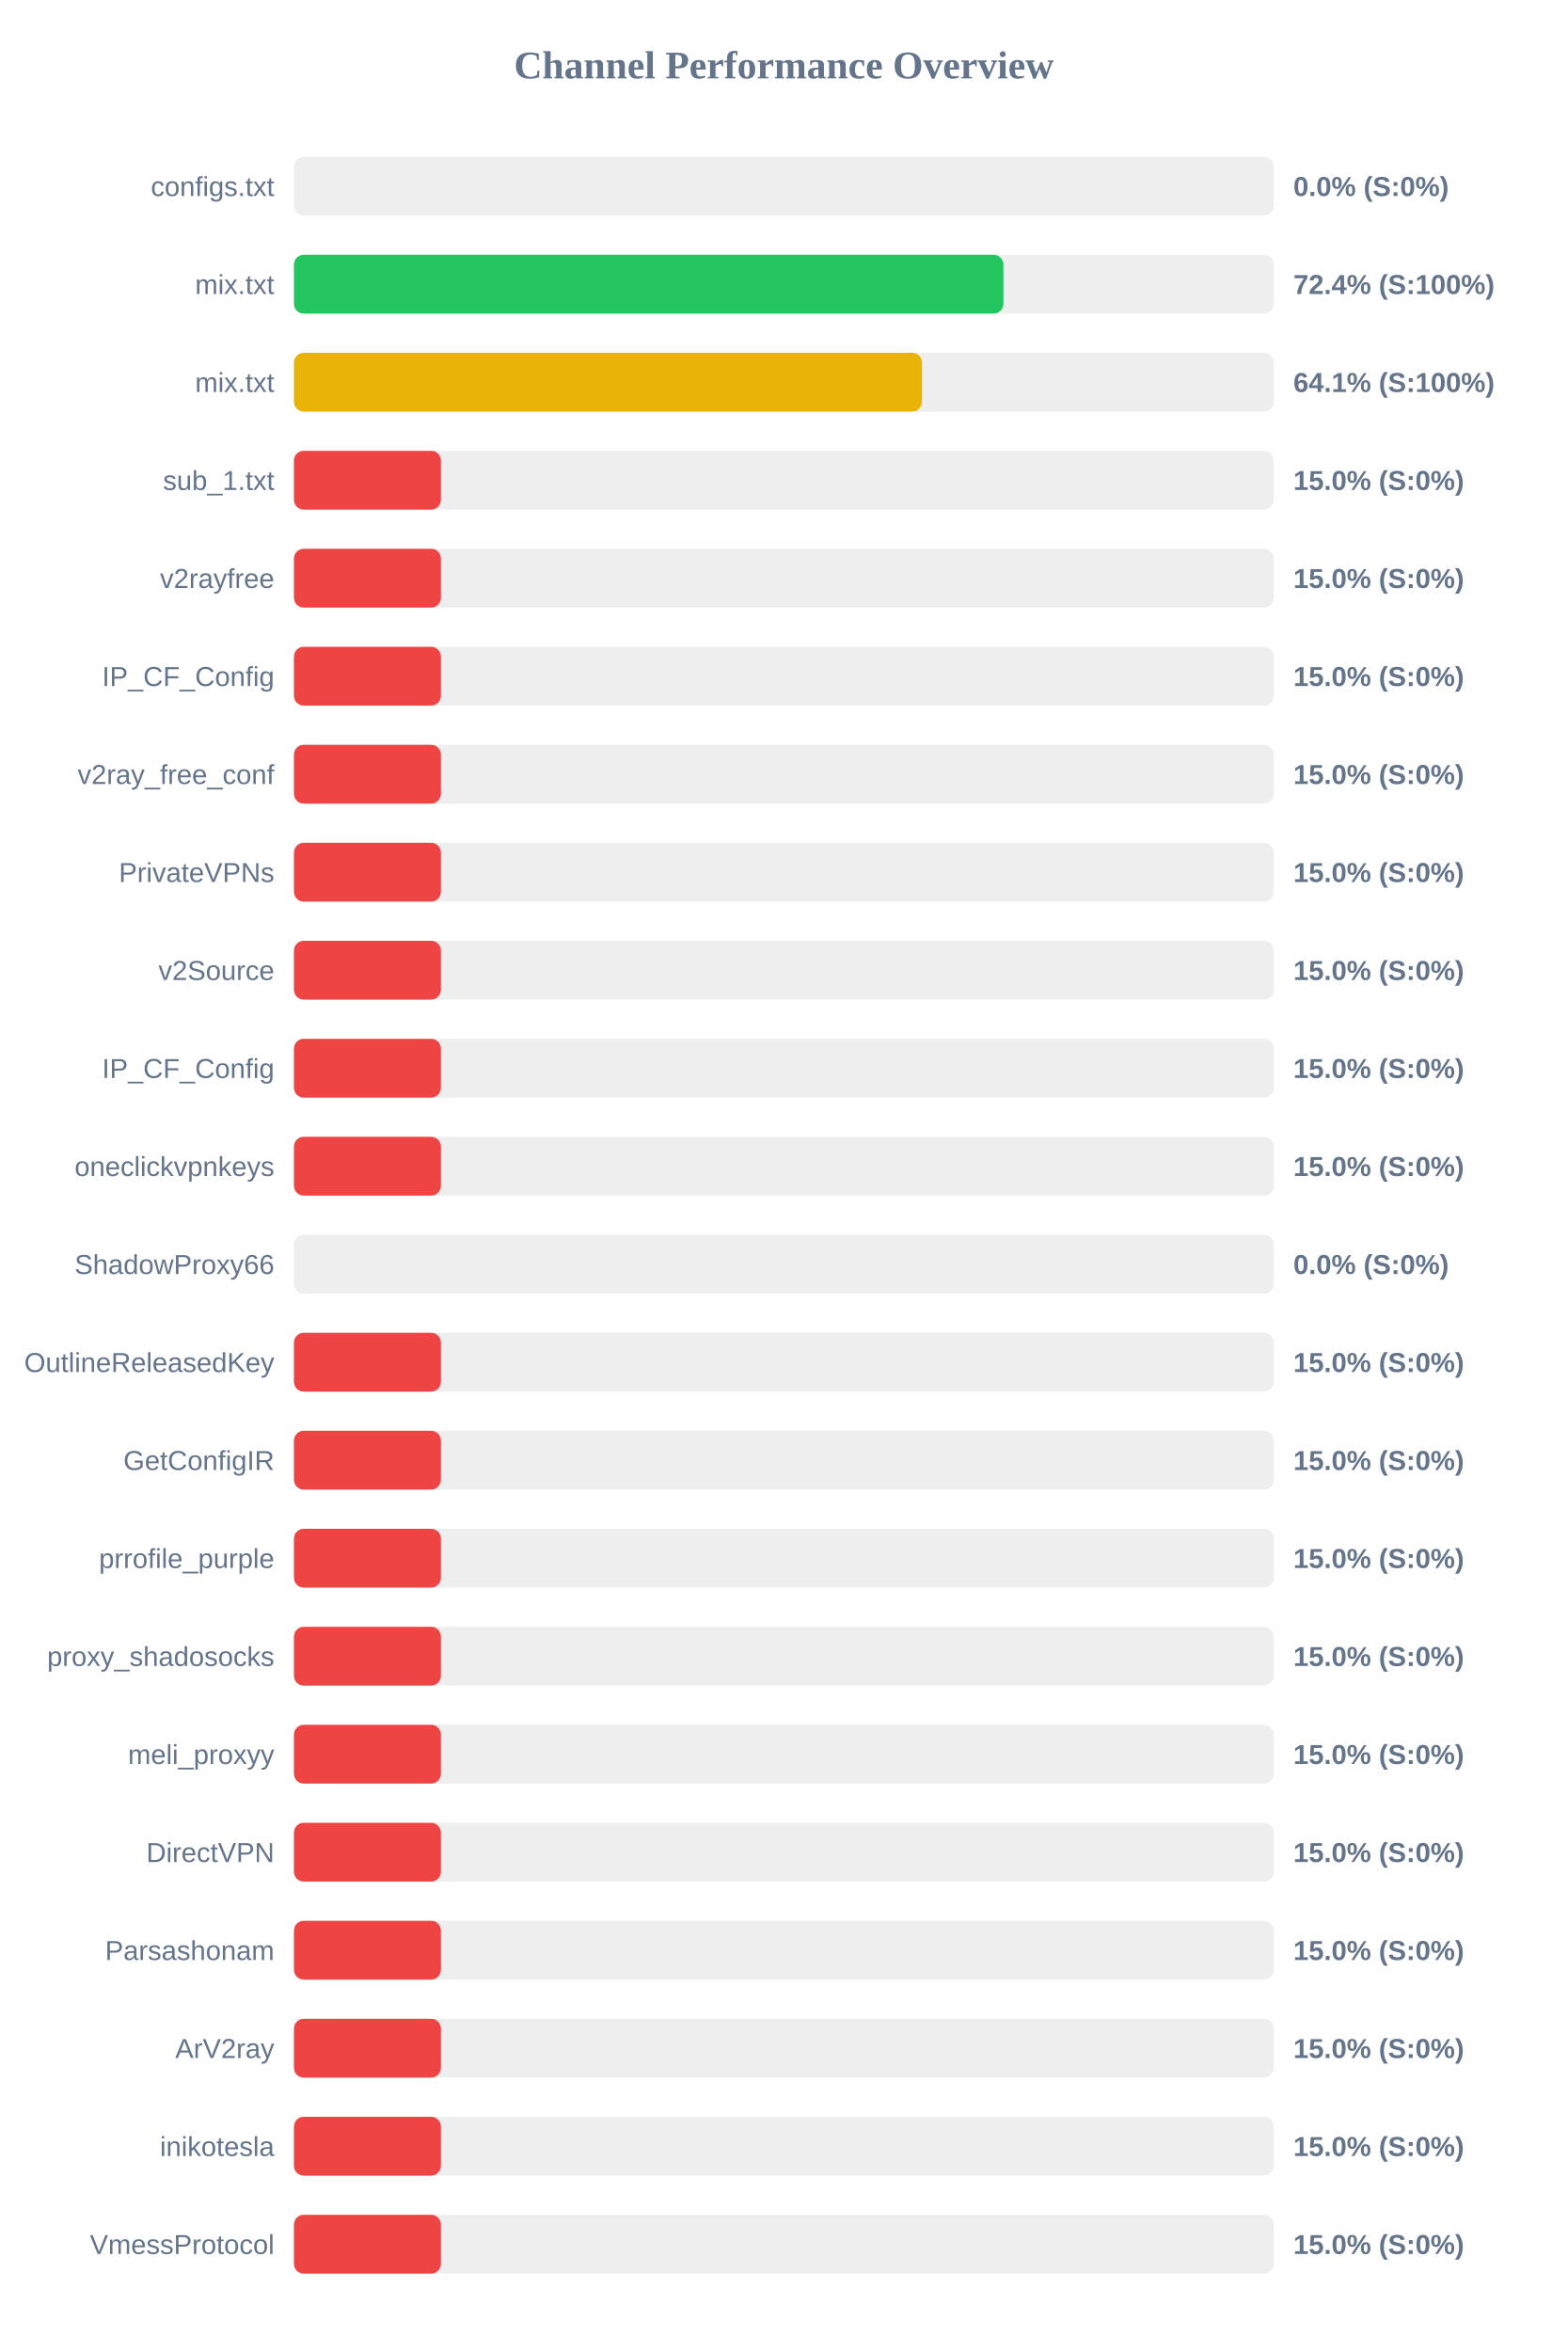
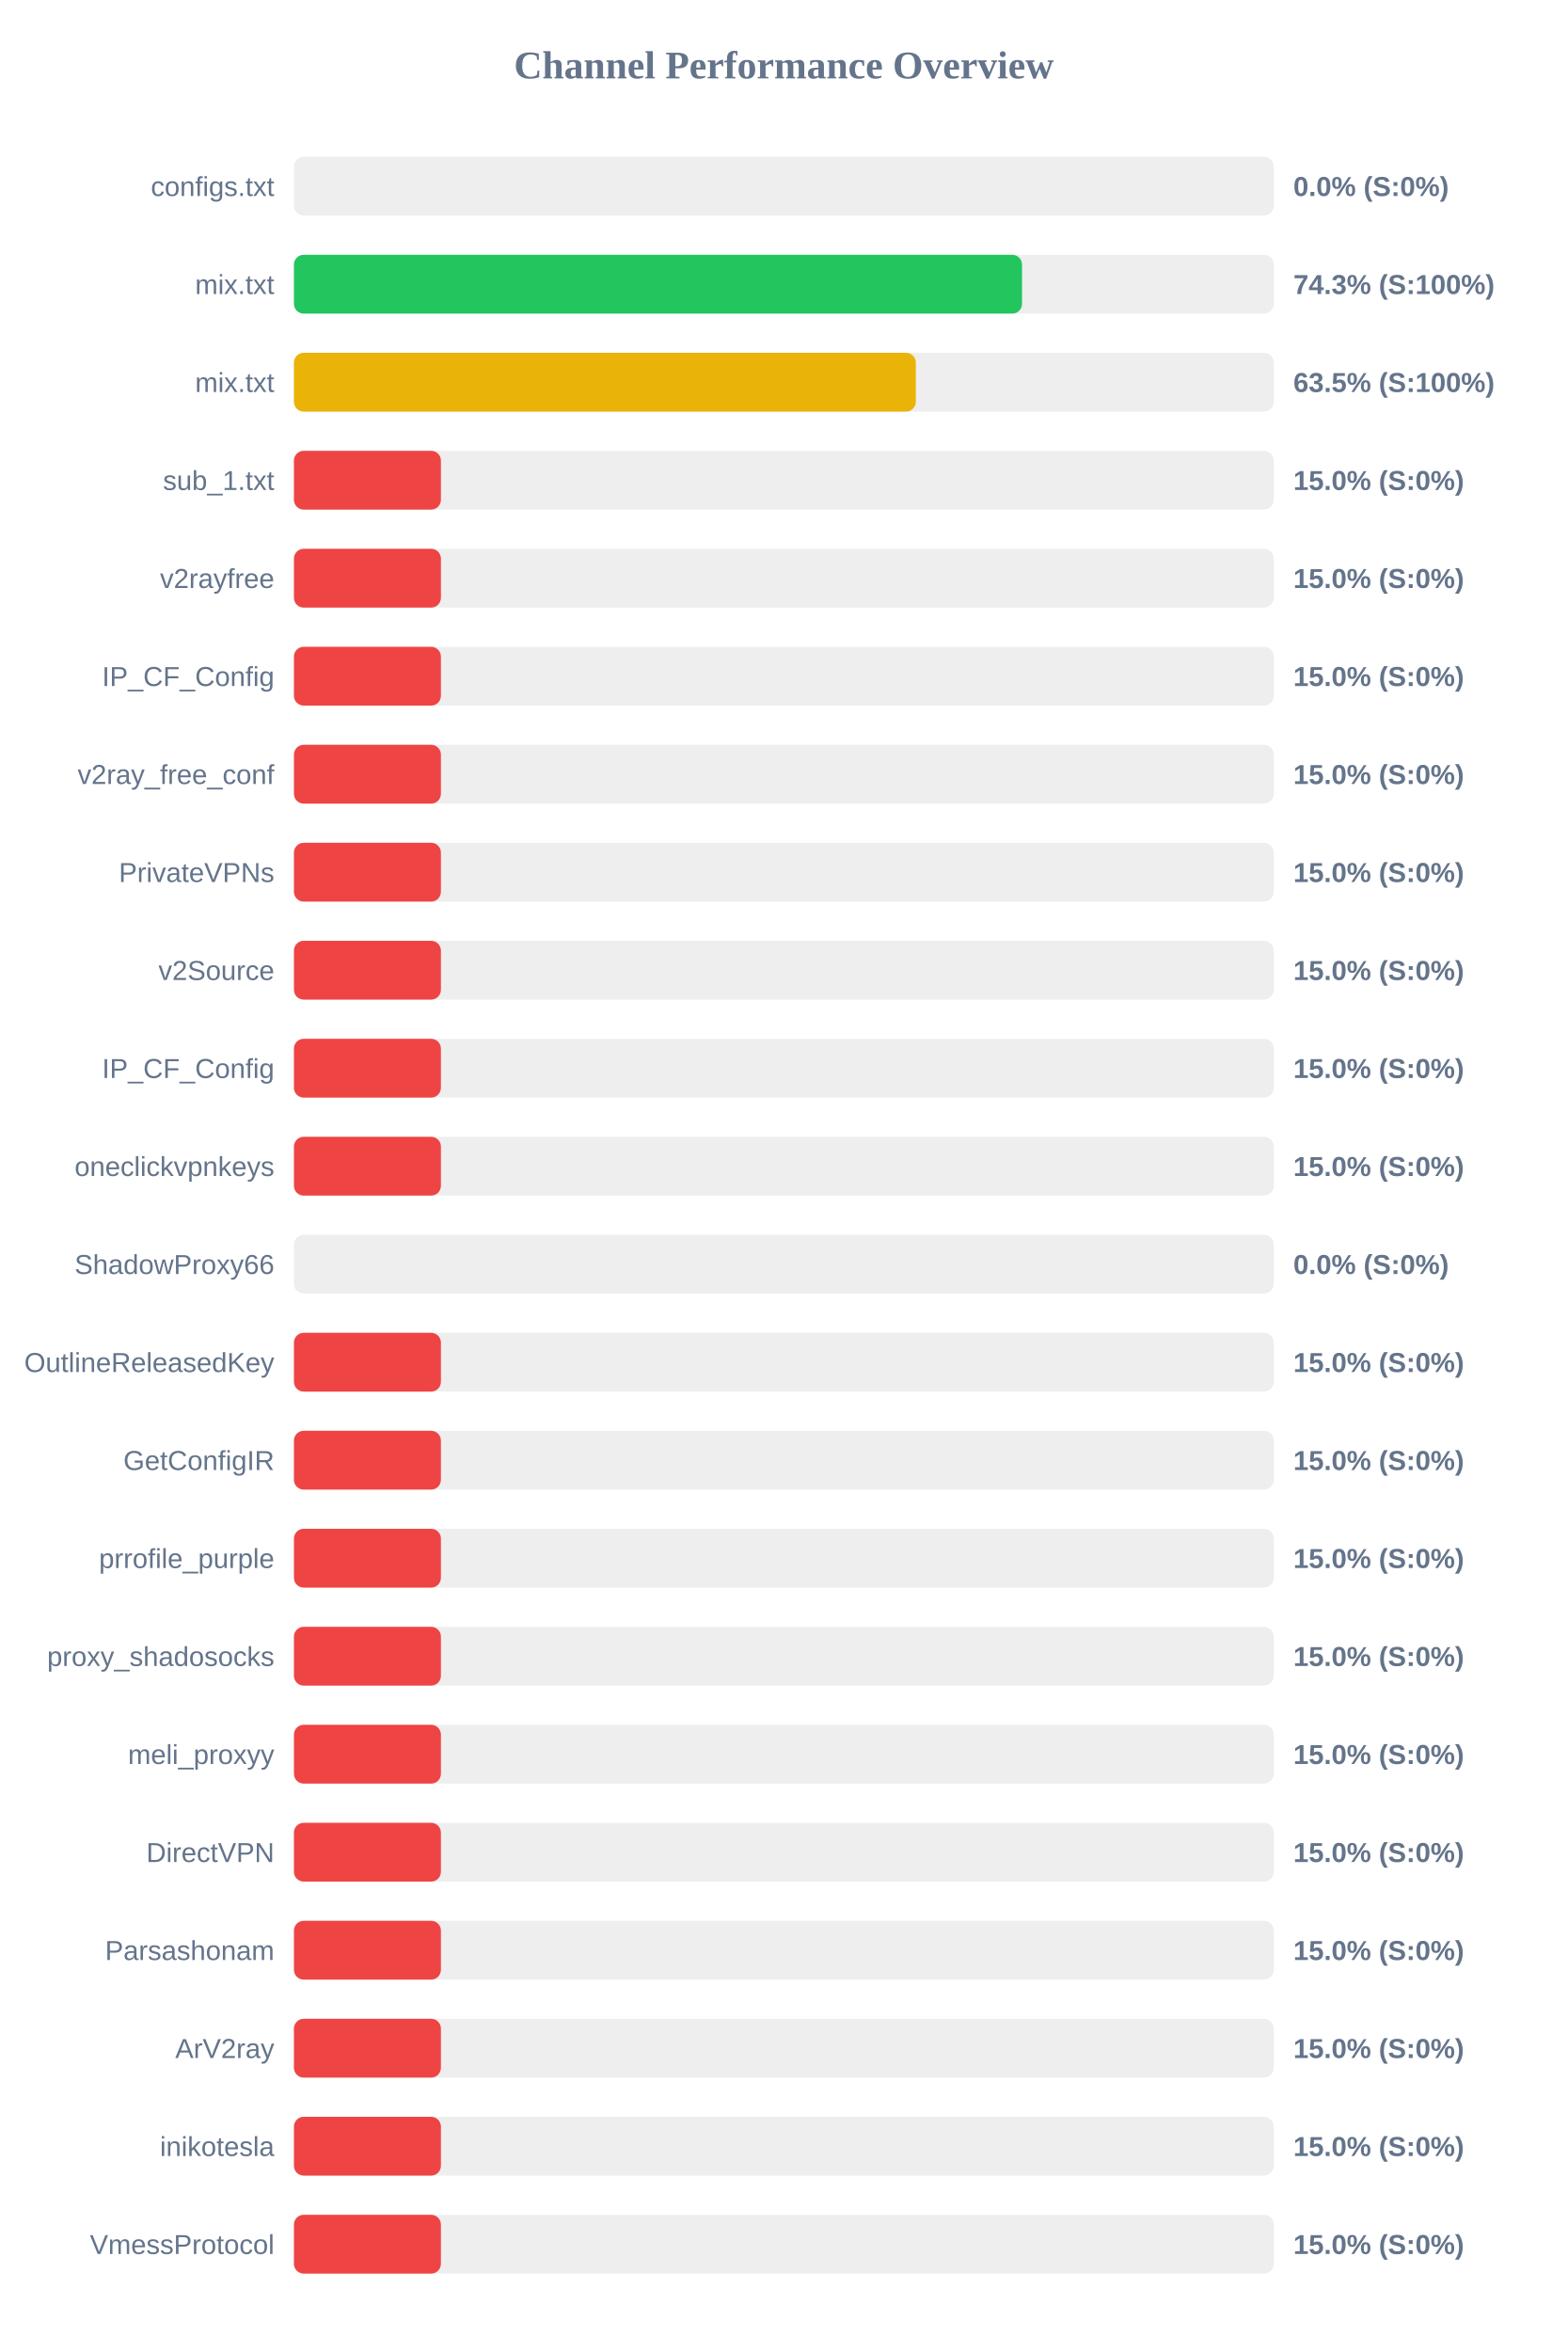
<svg xmlns="http://www.w3.org/2000/svg" width="800" height="1200" version="1.1">
  <style>
        .row { font: 14px Arial; fill: #64748b; }
        .score { font: bold 14px Arial; fill: #64748b; }
    </style>
  <text x="400" y="40" text-anchor="middle" font-size="20px" font-weight="bold" fill="#64748b">Channel Performance Overview</text>
  <rect x="150" y="80" width="500" height="30" fill="#eee" rx="5" />
  <rect x="150" y="80" width="0.0" height="30" fill="#ef4444" rx="5" />
  <text x="140" y="100" text-anchor="end" class="row">configs.txt</text>
  <text x="660" y="100" text-anchor="start" class="score">0.0% (S:0%)</text>
  <rect x="150" y="130" width="500" height="30" fill="#eee" rx="5" />
-   <rect x="150" y="130" width="362.05" height="30" fill="#22c55e" rx="5" />
+   <rect x="150" y="130" width="371.55" height="30" fill="#22c55e" rx="5" />
  <text x="140" y="150" text-anchor="end" class="row">mix.txt</text>
-   <text x="660" y="150" text-anchor="start" class="score">72.4% (S:100%)</text>
+   <text x="660" y="150" text-anchor="start" class="score">74.3% (S:100%)</text>
  <rect x="150" y="180" width="500" height="30" fill="#eee" rx="5" />
-   <rect x="150" y="180" width="320.5" height="30" fill="#eab308" rx="5" />
+   <rect x="150" y="180" width="317.35" height="30" fill="#eab308" rx="5" />
  <text x="140" y="200" text-anchor="end" class="row">mix.txt</text>
-   <text x="660" y="200" text-anchor="start" class="score">64.1% (S:100%)</text>
+   <text x="660" y="200" text-anchor="start" class="score">63.5% (S:100%)</text>
  <rect x="150" y="230" width="500" height="30" fill="#eee" rx="5" />
  <rect x="150" y="230" width="75.0" height="30" fill="#ef4444" rx="5" />
  <text x="140" y="250" text-anchor="end" class="row">sub_1.txt</text>
  <text x="660" y="250" text-anchor="start" class="score">15.0% (S:0%)</text>
  <rect x="150" y="280" width="500" height="30" fill="#eee" rx="5" />
  <rect x="150" y="280" width="75.0" height="30" fill="#ef4444" rx="5" />
  <text x="140" y="300" text-anchor="end" class="row">v2rayfree</text>
  <text x="660" y="300" text-anchor="start" class="score">15.0% (S:0%)</text>
  <rect x="150" y="330" width="500" height="30" fill="#eee" rx="5" />
  <rect x="150" y="330" width="75.0" height="30" fill="#ef4444" rx="5" />
  <text x="140" y="350" text-anchor="end" class="row">IP_CF_Config</text>
  <text x="660" y="350" text-anchor="start" class="score">15.0% (S:0%)</text>
  <rect x="150" y="380" width="500" height="30" fill="#eee" rx="5" />
  <rect x="150" y="380" width="75.0" height="30" fill="#ef4444" rx="5" />
  <text x="140" y="400" text-anchor="end" class="row">v2ray_free_conf</text>
  <text x="660" y="400" text-anchor="start" class="score">15.0% (S:0%)</text>
  <rect x="150" y="430" width="500" height="30" fill="#eee" rx="5" />
  <rect x="150" y="430" width="75.0" height="30" fill="#ef4444" rx="5" />
  <text x="140" y="450" text-anchor="end" class="row">PrivateVPNs</text>
  <text x="660" y="450" text-anchor="start" class="score">15.0% (S:0%)</text>
  <rect x="150" y="480" width="500" height="30" fill="#eee" rx="5" />
  <rect x="150" y="480" width="75.0" height="30" fill="#ef4444" rx="5" />
  <text x="140" y="500" text-anchor="end" class="row">v2Source</text>
  <text x="660" y="500" text-anchor="start" class="score">15.0% (S:0%)</text>
  <rect x="150" y="530" width="500" height="30" fill="#eee" rx="5" />
  <rect x="150" y="530" width="75.0" height="30" fill="#ef4444" rx="5" />
  <text x="140" y="550" text-anchor="end" class="row">IP_CF_Config</text>
  <text x="660" y="550" text-anchor="start" class="score">15.0% (S:0%)</text>
  <rect x="150" y="580" width="500" height="30" fill="#eee" rx="5" />
  <rect x="150" y="580" width="75.0" height="30" fill="#ef4444" rx="5" />
  <text x="140" y="600" text-anchor="end" class="row">oneclickvpnkeys</text>
  <text x="660" y="600" text-anchor="start" class="score">15.0% (S:0%)</text>
  <rect x="150" y="630" width="500" height="30" fill="#eee" rx="5" />
  <rect x="150" y="630" width="0.0" height="30" fill="#ef4444" rx="5" />
  <text x="140" y="650" text-anchor="end" class="row">ShadowProxy66</text>
  <text x="660" y="650" text-anchor="start" class="score">0.0% (S:0%)</text>
  <rect x="150" y="680" width="500" height="30" fill="#eee" rx="5" />
  <rect x="150" y="680" width="75.0" height="30" fill="#ef4444" rx="5" />
  <text x="140" y="700" text-anchor="end" class="row">OutlineReleasedKey</text>
  <text x="660" y="700" text-anchor="start" class="score">15.0% (S:0%)</text>
  <rect x="150" y="730" width="500" height="30" fill="#eee" rx="5" />
  <rect x="150" y="730" width="75.0" height="30" fill="#ef4444" rx="5" />
  <text x="140" y="750" text-anchor="end" class="row">GetConfigIR</text>
  <text x="660" y="750" text-anchor="start" class="score">15.0% (S:0%)</text>
  <rect x="150" y="780" width="500" height="30" fill="#eee" rx="5" />
  <rect x="150" y="780" width="75.0" height="30" fill="#ef4444" rx="5" />
  <text x="140" y="800" text-anchor="end" class="row">prrofile_purple</text>
  <text x="660" y="800" text-anchor="start" class="score">15.0% (S:0%)</text>
  <rect x="150" y="830" width="500" height="30" fill="#eee" rx="5" />
  <rect x="150" y="830" width="75.0" height="30" fill="#ef4444" rx="5" />
  <text x="140" y="850" text-anchor="end" class="row">proxy_shadosocks</text>
  <text x="660" y="850" text-anchor="start" class="score">15.0% (S:0%)</text>
  <rect x="150" y="880" width="500" height="30" fill="#eee" rx="5" />
  <rect x="150" y="880" width="75.0" height="30" fill="#ef4444" rx="5" />
  <text x="140" y="900" text-anchor="end" class="row">meli_proxyy</text>
  <text x="660" y="900" text-anchor="start" class="score">15.0% (S:0%)</text>
  <rect x="150" y="930" width="500" height="30" fill="#eee" rx="5" />
  <rect x="150" y="930" width="75.0" height="30" fill="#ef4444" rx="5" />
  <text x="140" y="950" text-anchor="end" class="row">DirectVPN</text>
  <text x="660" y="950" text-anchor="start" class="score">15.0% (S:0%)</text>
  <rect x="150" y="980" width="500" height="30" fill="#eee" rx="5" />
  <rect x="150" y="980" width="75.0" height="30" fill="#ef4444" rx="5" />
  <text x="140" y="1000" text-anchor="end" class="row">Parsashonam</text>
  <text x="660" y="1000" text-anchor="start" class="score">15.0% (S:0%)</text>
  <rect x="150" y="1030" width="500" height="30" fill="#eee" rx="5" />
  <rect x="150" y="1030" width="75.0" height="30" fill="#ef4444" rx="5" />
  <text x="140" y="1050" text-anchor="end" class="row">ArV2ray</text>
  <text x="660" y="1050" text-anchor="start" class="score">15.0% (S:0%)</text>
  <rect x="150" y="1080" width="500" height="30" fill="#eee" rx="5" />
  <rect x="150" y="1080" width="75.0" height="30" fill="#ef4444" rx="5" />
  <text x="140" y="1100" text-anchor="end" class="row">inikotesla</text>
  <text x="660" y="1100" text-anchor="start" class="score">15.0% (S:0%)</text>
  <rect x="150" y="1130" width="500" height="30" fill="#eee" rx="5" />
  <rect x="150" y="1130" width="75.0" height="30" fill="#ef4444" rx="5" />
  <text x="140" y="1150" text-anchor="end" class="row">VmessProtocol</text>
  <text x="660" y="1150" text-anchor="start" class="score">15.0% (S:0%)</text>
</svg>
